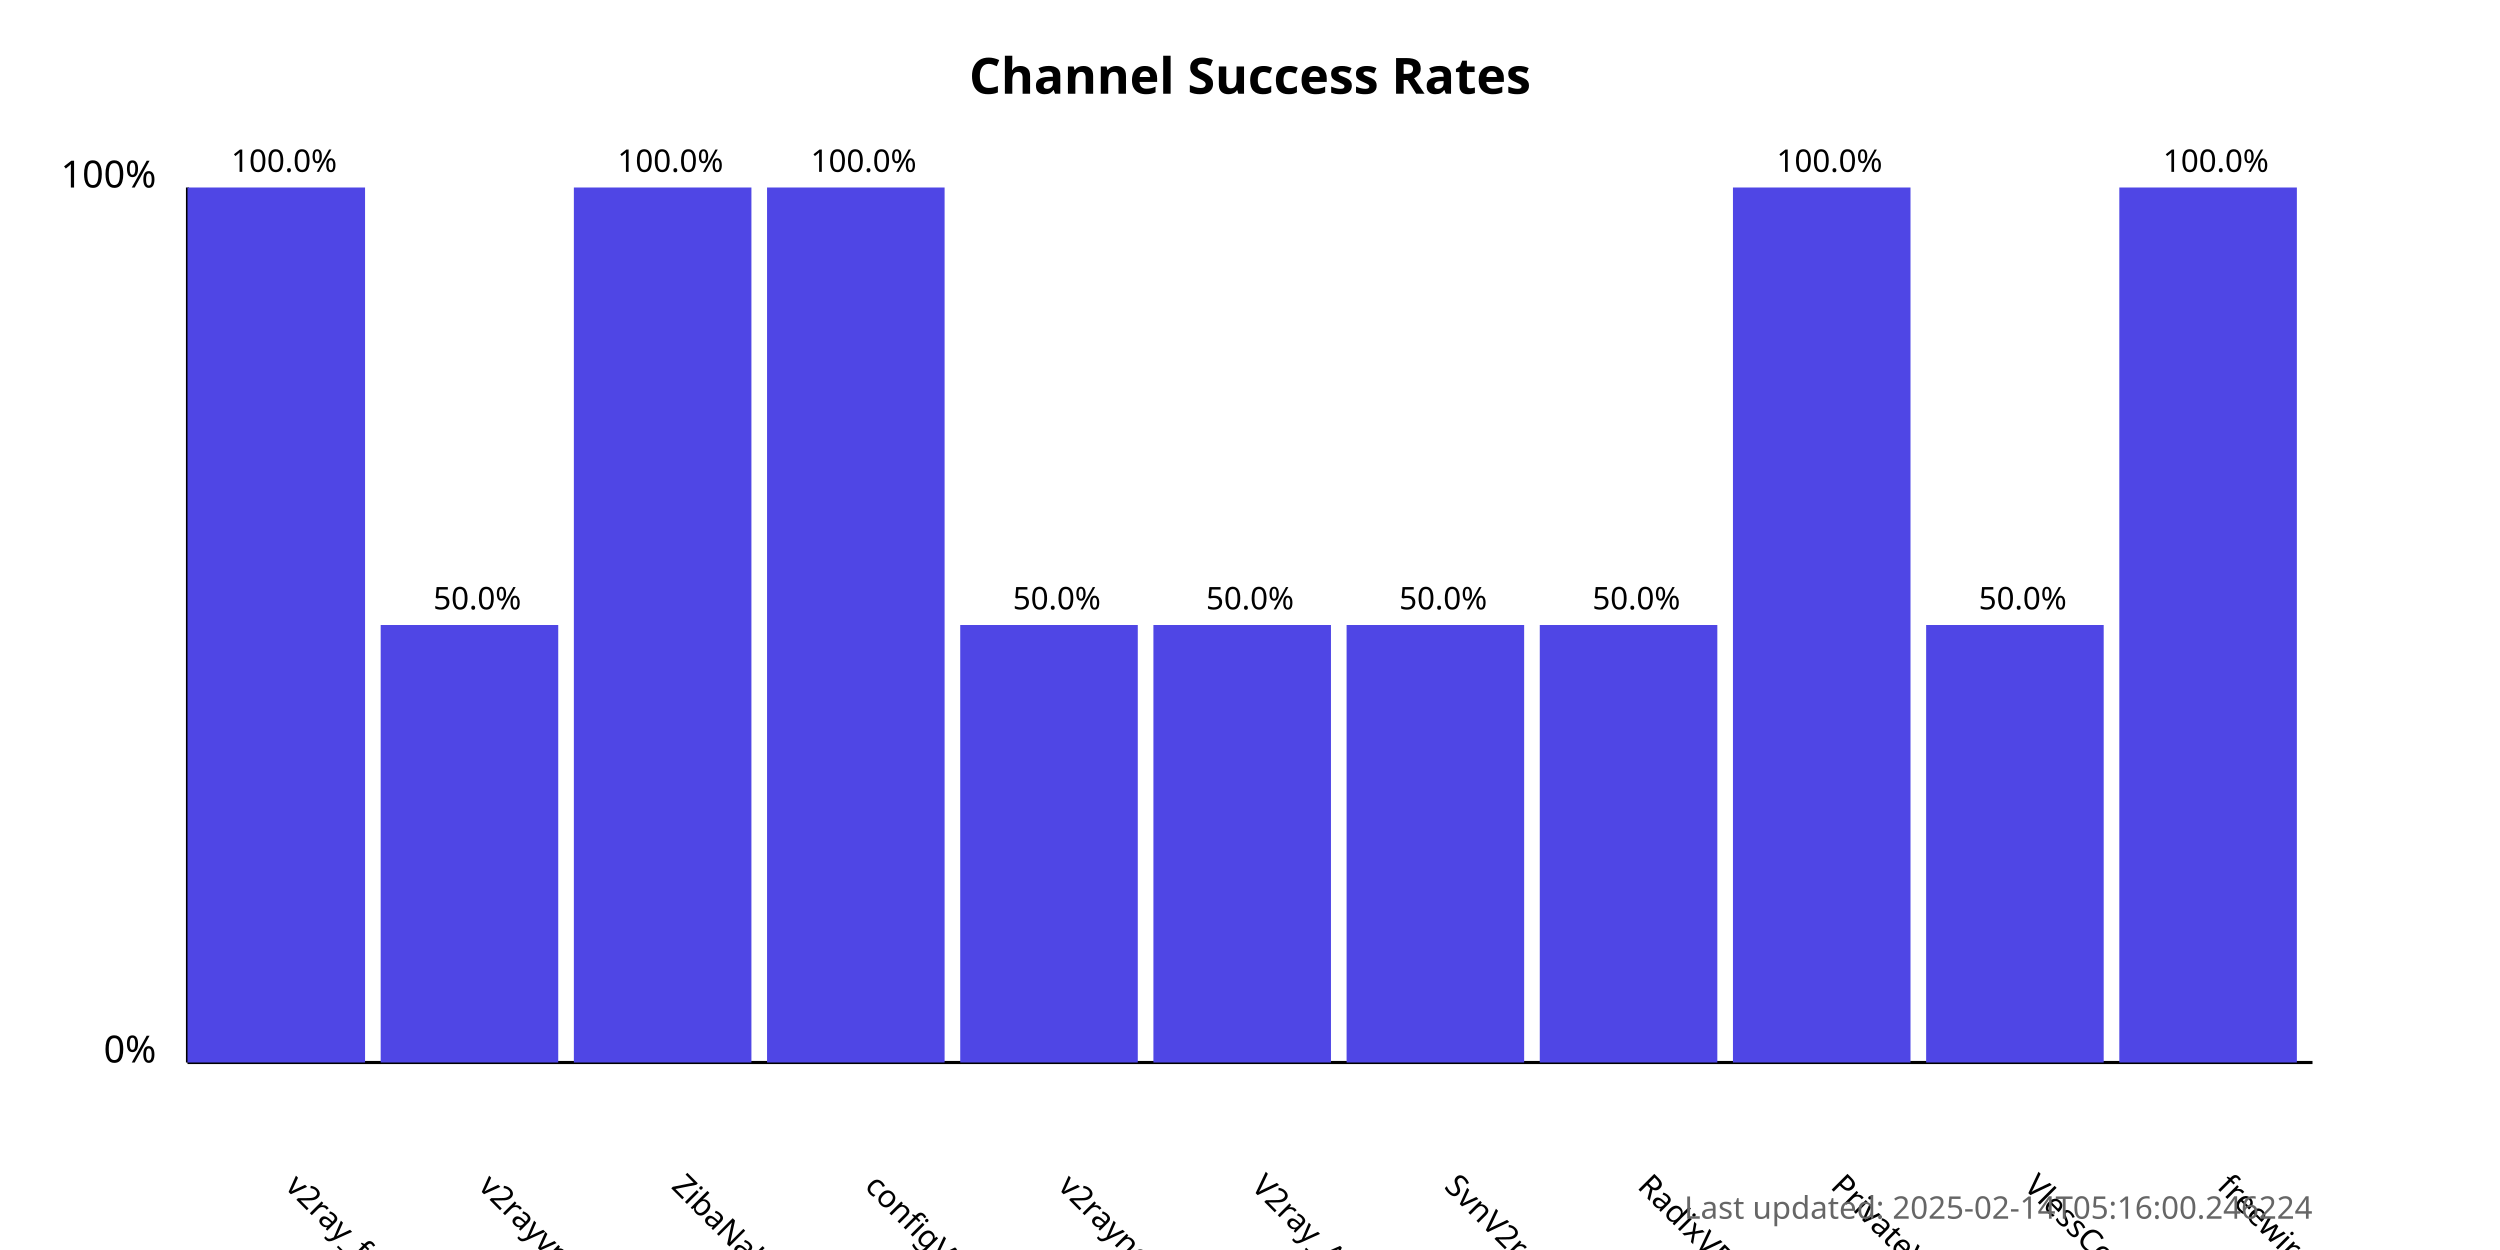
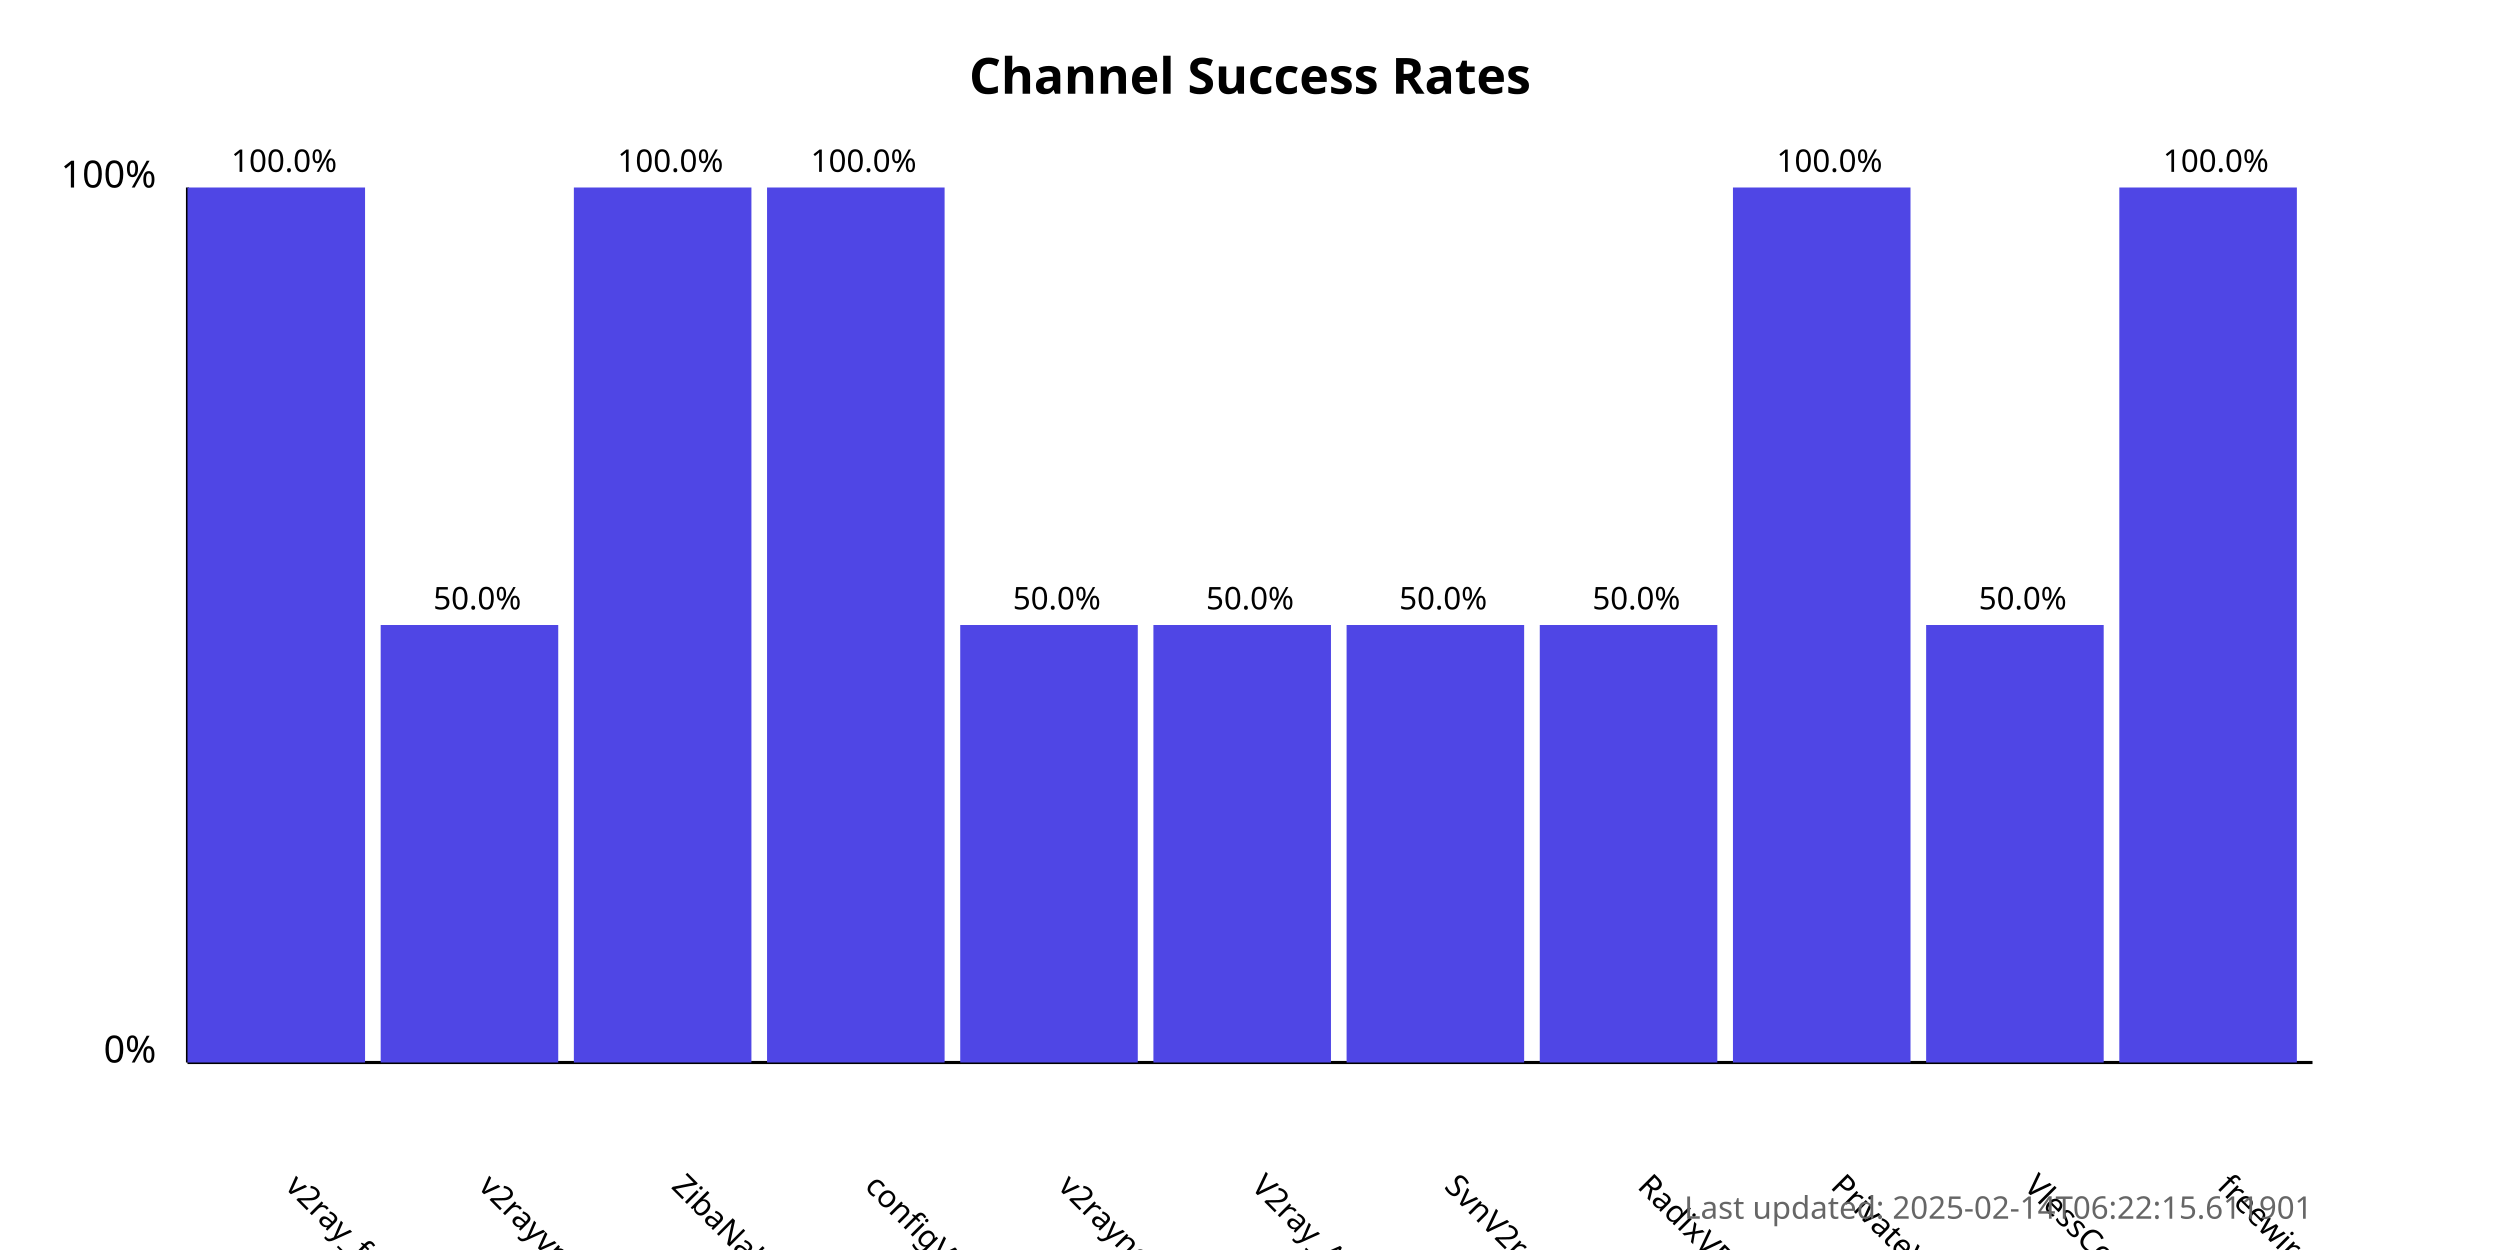
<svg xmlns="http://www.w3.org/2000/svg" width="800" height="400">
  <style>
            .chart-title { font: bold 16px sans-serif; }
            .axis-label { font: 12px sans-serif; }
            .tick-label { font: 10px sans-serif; }
            .bar { fill: #4f46e5; }
            .bar:hover { fill: #6366f1; }
            .timestamp { font: 10px sans-serif; fill: #666; }
        </style>
  <text x="400.0" y="30" text-anchor="middle" class="chart-title">
            Channel Success Rates
        </text>
  <line x1="60" y1="340" x2="60" y2="60" stroke="black" stroke-width="1" />
  <line x1="60" y1="340" x2="740" y2="340" stroke="black" stroke-width="1" />
  <text x="50" y="340" text-anchor="end" class="axis-label">0%</text>
  <text x="50" y="60" text-anchor="end" class="axis-label">100%</text>
  <g>
    <rect x="60" y="60.0" width="56.818" height="280.0" class="bar" />
    <text x="90.909" y="380" transform="rotate(45, 90.90909, 380)" text-anchor="start" class="tick-label">
                v2ray_free_conf
            </text>
    <text x="90.909" y="55.0" text-anchor="middle" class="tick-label">
                100.0%
            </text>
  </g>
  <g>
    <rect x="121.818" y="200.0" width="56.818" height="140.0" class="bar" />
    <text x="152.727" y="380" transform="rotate(45, 152.7273, 380)" text-anchor="start" class="tick-label">
                v2rayvpno
            </text>
    <text x="152.727" y="195.0" text-anchor="middle" class="tick-label">
                50.0%
            </text>
  </g>
  <g>
    <rect x="183.636" y="60.0" width="56.818" height="280.0" class="bar" />
    <text x="214.545" y="380" transform="rotate(45, 214.5455, 380)" text-anchor="start" class="tick-label">
                ZibaNabz
            </text>
    <text x="214.545" y="55.0" text-anchor="middle" class="tick-label">
                100.0%
            </text>
  </g>
  <g>
    <rect x="245.455" y="60.0" width="56.818" height="280.0" class="bar" />
    <text x="276.364" y="380" transform="rotate(45, 276.3636, 380)" text-anchor="start" class="tick-label">
                configV2rayForFree
            </text>
    <text x="276.364" y="55.0" text-anchor="middle" class="tick-label">
                100.0%
            </text>
  </g>
  <g>
    <rect x="307.273" y="200.0" width="56.818" height="140.0" class="bar" />
    <text x="338.182" y="380" transform="rotate(45, 338.1818, 380)" text-anchor="start" class="tick-label">
                v2rayngvpn
            </text>
    <text x="338.182" y="195.0" text-anchor="middle" class="tick-label">
                50.0%
            </text>
  </g>
  <g>
    <rect x="369.091" y="200.0" width="56.818" height="140.0" class="bar" />
    <text x="400.0" y="380" transform="rotate(45, 400.0, 380)" text-anchor="start" class="tick-label">
                V2ray_Alpha
            </text>
    <text x="400.0" y="195.0" text-anchor="middle" class="tick-label">
                50.0%
            </text>
  </g>
  <g>
    <rect x="430.909" y="200.0" width="56.818" height="140.0" class="bar" />
    <text x="461.818" y="380" transform="rotate(45, 461.8182, 380)" text-anchor="start" class="tick-label">
                SvnV2ray
            </text>
    <text x="461.818" y="195.0" text-anchor="middle" class="tick-label">
                50.0%
            </text>
  </g>
  <g>
    <rect x="492.727" y="200.0" width="56.818" height="140.0" class="bar" />
    <text x="523.636" y="380" transform="rotate(45, 523.6364, 380)" text-anchor="start" class="tick-label">
                RadixVPN
            </text>
    <text x="523.636" y="195.0" text-anchor="middle" class="tick-label">
                50.0%
            </text>
  </g>
  <g>
    <rect x="554.545" y="60.0" width="56.818" height="280.0" class="bar" />
    <text x="585.455" y="380" transform="rotate(45, 585.4545, 380)" text-anchor="start" class="tick-label">
                PrivateVPNs
            </text>
    <text x="585.455" y="55.0" text-anchor="middle" class="tick-label">
                100.0%
            </text>
  </g>
  <g>
    <rect x="616.364" y="200.0" width="56.818" height="140.0" class="bar" />
    <text x="647.273" y="380" transform="rotate(45, 647.2727, 380)" text-anchor="start" class="tick-label">
                VlessConfig
            </text>
    <text x="647.273" y="195.0" text-anchor="middle" class="tick-label">
                50.0%
            </text>
  </g>
  <g>
    <rect x="678.182" y="60.0" width="56.818" height="280.0" class="bar" />
    <text x="709.091" y="380" transform="rotate(45, 709.0909, 380)" text-anchor="start" class="tick-label">
                freewireguard
            </text>
    <text x="709.091" y="55.0" text-anchor="middle" class="tick-label">
                100.0%
            </text>
  </g>
  <text x="740" y="390" text-anchor="end" class="timestamp">
-             Last updated: 2025-02-14T05:16:00.246224
+             Last updated: 2025-02-14T06:22:15.611901
        </text>
</svg>
